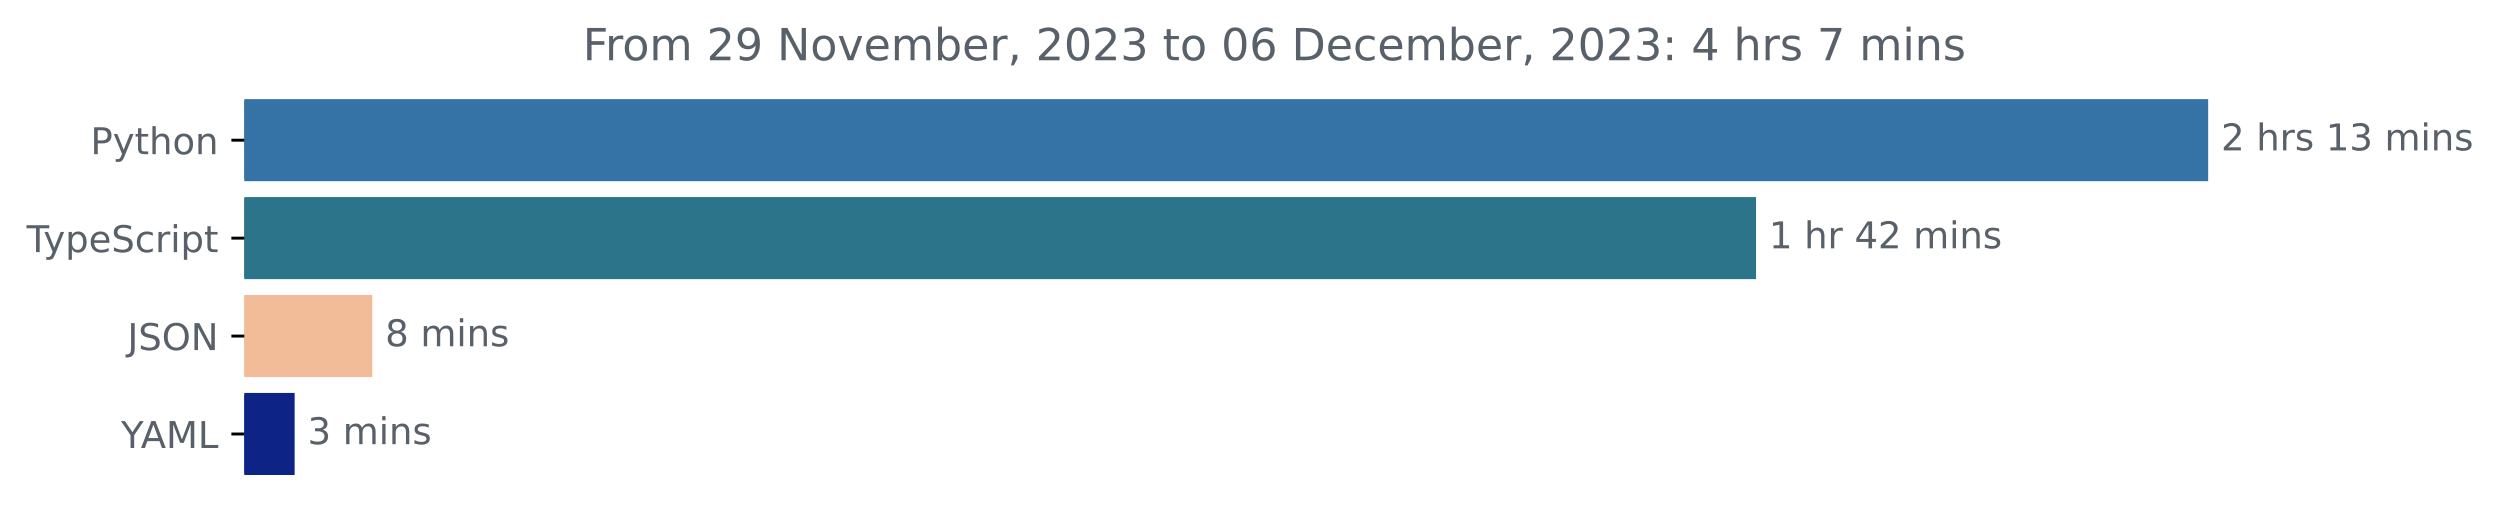
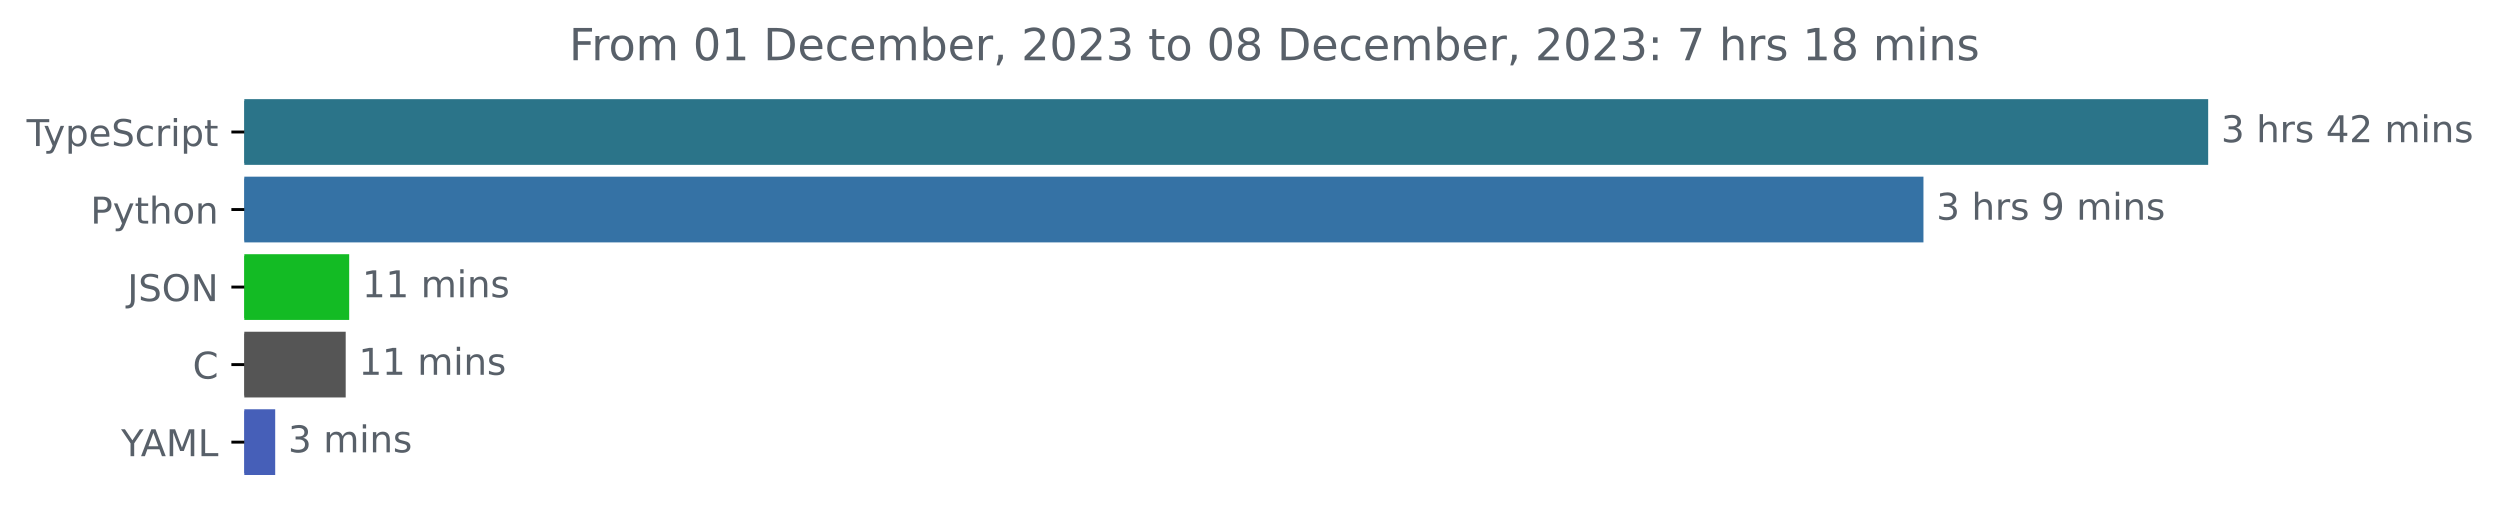
<svg xmlns="http://www.w3.org/2000/svg" xmlns:xlink="http://www.w3.org/1999/xlink" width="677.144pt" height="140.398pt" viewBox="0 0 677.144 140.398" version="1.1">
  <defs>
    <style type="text/css">*{stroke-linejoin: round; stroke-linecap: butt}</style>
  </defs>
  <g id="figure_1">
    <g id="patch_1">
      <path d="M -0 140.398  L 677.144 140.398  L 677.144 0  L -0 0  L -0 140.398  z " style="fill: none" />
    </g>
    <g id="axes_1">
      <g id="patch_2">
-         <path d="M 66.17 27.358  L 597.599 27.358  L 597.599 48.579  L 66.17 48.579  z " clip-path="url(#p4e9e772b24)" style="fill: #3572a5; stroke: #3572a5; stroke-linejoin: miter" />
+         <path d="M 66.17 27.358  L 597.599 27.358  L 597.599 44.158  L 66.17 44.158  z " clip-path="url(#p0448b1b770)" style="fill: #2b7489; stroke: #2b7489; stroke-linejoin: miter" />
      </g>
      <g id="patch_3">
-         <path d="M 66.17 53.884  L 475.136 53.884  L 475.136 75.105  L 66.17 75.105  z " clip-path="url(#p4e9e772b24)" style="fill: #2b7489; stroke: #2b7489; stroke-linejoin: miter" />
+         <path d="M 66.17 48.358  L 520.481 48.358  L 520.481 65.158  L 66.17 65.158  z " clip-path="url(#p0448b1b770)" style="fill: #3572a5; stroke: #3572a5; stroke-linejoin: miter" />
      </g>
      <g id="patch_4">
-         <path d="M 66.17 80.411  L 100.341 80.411  L 100.341 101.632  L 66.17 101.632  z " clip-path="url(#p4e9e772b24)" style="fill: #f1bc97; stroke: #f1bc97; stroke-linejoin: miter" />
+         <path d="M 66.17 69.358  L 94.079 69.358  L 94.079 86.158  L 66.17 86.158  z " clip-path="url(#p0448b1b770)" style="fill: #13bb24; stroke: #13bb24; stroke-linejoin: miter" />
      </g>
      <g id="patch_5">
-         <path d="M 66.17 106.937  L 79.305 106.937  L 79.305 128.158  L 66.17 128.158  z " clip-path="url(#p4e9e772b24)" style="fill: #0d2486; stroke: #0d2486; stroke-linejoin: miter" />
+         <path d="M 66.17 90.358  L 93.135 90.358  L 93.135 107.158  L 66.17 107.158  z " clip-path="url(#p0448b1b770)" style="fill: #555555; stroke: #555555; stroke-linejoin: miter" />
+       </g>
+       <g id="patch_6">
+         <path d="M 66.17 111.358  L 74.039 111.358  L 74.039 128.158  L 66.17 128.158  z " clip-path="url(#p0448b1b770)" style="fill: #465fb8; stroke: #465fb8; stroke-linejoin: miter" />
      </g>
      <g id="matplotlib.axis_1" />
      <g id="matplotlib.axis_2">
        <g id="ytick_1">
          <g id="line2d_1">
            <defs>
-               <path id="m6298ee58f9" d="M 0 0  L -3.5 0  " style="stroke: #000000; stroke-width: 0.8" />
+               <path id="m7aa31fbfa5" d="M 0 0  L -3.5 0  " style="stroke: #000000; stroke-width: 0.8" />
            </defs>
            <g>
-               <use xlink:href="#m6298ee58f9" x="66.17" y="37.969" style="stroke: #000000; stroke-width: 0.8" />
+               <use xlink:href="#m7aa31fbfa5" x="66.17" y="35.758" style="stroke: #000000; stroke-width: 0.8" />
            </g>
          </g>
          <g id="text_1">
-             <g style="fill: #586069" transform="translate(24.50781 41.76787)scale(0.1 -0.1)">
-               <defs>
-                 <path id="DejaVuSans-50" d="M 1259 4147  L 1259 2394  L 2053 2394  Q 2494 2394 2734 2622  Q 2975 2850 2975 3272  Q 2975 3691 2734 3919  Q 2494 4147 2053 4147  L 1259 4147  z M 628 4666  L 2053 4666  Q 2838 4666 3239 4311  Q 3641 3956 3641 3272  Q 3641 2581 3239 2228  Q 2838 1875 2053 1875  L 1259 1875  L 1259 0  L 628 0  L 628 4666  z " transform="scale(0.015625)" />
+             <g style="fill: #586069" transform="translate(7.2 39.55734)scale(0.1 -0.1)">
+               <defs>
+                 <path id="DejaVuSans-54" d="M -19 4666  L 3928 4666  L 3928 4134  L 2272 4134  L 2272 0  L 1638 0  L 1638 4134  L -19 4134  L -19 4666  z " transform="scale(0.015625)" />
                <path id="DejaVuSans-79" d="M 2059 -325  Q 1816 -950 1584 -1140  Q 1353 -1331 966 -1331  L 506 -1331  L 506 -850  L 844 -850  Q 1081 -850 1212 -737  Q 1344 -625 1503 -206  L 1606 56  L 191 3500  L 800 3500  L 1894 763  L 2988 3500  L 3597 3500  L 2059 -325  z " transform="scale(0.015625)" />
-                 <path id="DejaVuSans-74" d="M 1172 4494  L 1172 3500  L 2356 3500  L 2356 3053  L 1172 3053  L 1172 1153  Q 1172 725 1289 603  Q 1406 481 1766 481  L 2356 481  L 2356 0  L 1766 0  Q 1100 0 847 248  Q 594 497 594 1153  L 594 3053  L 172 3053  L 172 3500  L 594 3500  L 594 4494  L 1172 4494  z " transform="scale(0.015625)" />
-                 <path id="DejaVuSans-68" d="M 3513 2113  L 3513 0  L 2938 0  L 2938 2094  Q 2938 2591 2744 2837  Q 2550 3084 2163 3084  Q 1697 3084 1428 2787  Q 1159 2491 1159 1978  L 1159 0  L 581 0  L 581 4863  L 1159 4863  L 1159 2956  Q 1366 3272 1645 3428  Q 1925 3584 2291 3584  Q 2894 3584 3203 3211  Q 3513 2838 3513 2113  z " transform="scale(0.015625)" />
-                 <path id="DejaVuSans-6f" d="M 1959 3097  Q 1497 3097 1228 2736  Q 959 2375 959 1747  Q 959 1119 1226 758  Q 1494 397 1959 397  Q 2419 397 2687 759  Q 2956 1122 2956 1747  Q 2956 2369 2687 2733  Q 2419 3097 1959 3097  z M 1959 3584  Q 2709 3584 3137 3096  Q 3566 2609 3566 1747  Q 3566 888 3137 398  Q 2709 -91 1959 -91  Q 1206 -91 779 398  Q 353 888 353 1747  Q 353 2609 779 3096  Q 1206 3584 1959 3584  z " transform="scale(0.015625)" />
-                 <path id="DejaVuSans-6e" d="M 3513 2113  L 3513 0  L 2938 0  L 2938 2094  Q 2938 2591 2744 2837  Q 2550 3084 2163 3084  Q 1697 3084 1428 2787  Q 1159 2491 1159 1978  L 1159 0  L 581 0  L 581 3500  L 1159 3500  L 1159 2956  Q 1366 3272 1645 3428  Q 1925 3584 2291 3584  Q 2894 3584 3203 3211  Q 3513 2838 3513 2113  z " transform="scale(0.015625)" />
-               </defs>
-               <use xlink:href="#DejaVuSans-50" />
-               <use xlink:href="#DejaVuSans-79" x="60.303" />
-               <use xlink:href="#DejaVuSans-74" x="119.482" />
-               <use xlink:href="#DejaVuSans-68" x="158.691" />
-               <use xlink:href="#DejaVuSans-6f" x="222.07" />
-               <use xlink:href="#DejaVuSans-6e" x="283.252" />
-             </g>
-           </g>
-         </g>
-         <g id="ytick_2">
-           <g id="line2d_2">
-             <g>
-               <use xlink:href="#m6298ee58f9" x="66.17" y="64.495" style="stroke: #000000; stroke-width: 0.8" />
-             </g>
-           </g>
-           <g id="text_2">
-             <g style="fill: #586069" transform="translate(7.2 68.29419)scale(0.1 -0.1)">
-               <defs>
-                 <path id="DejaVuSans-54" d="M -19 4666  L 3928 4666  L 3928 4134  L 2272 4134  L 2272 0  L 1638 0  L 1638 4134  L -19 4134  L -19 4666  z " transform="scale(0.015625)" />
                <path id="DejaVuSans-70" d="M 1159 525  L 1159 -1331  L 581 -1331  L 581 3500  L 1159 3500  L 1159 2969  Q 1341 3281 1617 3432  Q 1894 3584 2278 3584  Q 2916 3584 3314 3078  Q 3713 2572 3713 1747  Q 3713 922 3314 415  Q 2916 -91 2278 -91  Q 1894 -91 1617 61  Q 1341 213 1159 525  z M 3116 1747  Q 3116 2381 2855 2742  Q 2594 3103 2138 3103  Q 1681 3103 1420 2742  Q 1159 2381 1159 1747  Q 1159 1113 1420 752  Q 1681 391 2138 391  Q 2594 391 2855 752  Q 3116 1113 3116 1747  z " transform="scale(0.015625)" />
                <path id="DejaVuSans-65" d="M 3597 1894  L 3597 1613  L 953 1613  Q 991 1019 1311 708  Q 1631 397 2203 397  Q 2534 397 2845 478  Q 3156 559 3463 722  L 3463 178  Q 3153 47 2828 -22  Q 2503 -91 2169 -91  Q 1331 -91 842 396  Q 353 884 353 1716  Q 353 2575 817 3079  Q 1281 3584 2069 3584  Q 2775 3584 3186 3129  Q 3597 2675 3597 1894  z M 3022 2063  Q 3016 2534 2758 2815  Q 2500 3097 2075 3097  Q 1594 3097 1305 2825  Q 1016 2553 972 2059  L 3022 2063  z " transform="scale(0.015625)" />
                <path id="DejaVuSans-53" d="M 3425 4513  L 3425 3897  Q 3066 4069 2747 4153  Q 2428 4238 2131 4238  Q 1616 4238 1336 4038  Q 1056 3838 1056 3469  Q 1056 3159 1242 3001  Q 1428 2844 1947 2747  L 2328 2669  Q 3034 2534 3370 2195  Q 3706 1856 3706 1288  Q 3706 609 3251 259  Q 2797 -91 1919 -91  Q 1588 -91 1214 -16  Q 841 59 441 206  L 441 856  Q 825 641 1194 531  Q 1563 422 1919 422  Q 2459 422 2753 634  Q 3047 847 3047 1241  Q 3047 1584 2836 1778  Q 2625 1972 2144 2069  L 1759 2144  Q 1053 2284 737 2584  Q 422 2884 422 3419  Q 422 4038 858 4394  Q 1294 4750 2059 4750  Q 2388 4750 2728 4690  Q 3069 4631 3425 4513  z " transform="scale(0.015625)" />
                <path id="DejaVuSans-63" d="M 3122 3366  L 3122 2828  Q 2878 2963 2633 3030  Q 2388 3097 2138 3097  Q 1578 3097 1268 2742  Q 959 2388 959 1747  Q 959 1106 1268 751  Q 1578 397 2138 397  Q 2388 397 2633 464  Q 2878 531 3122 666  L 3122 134  Q 2881 22 2623 -34  Q 2366 -91 2075 -91  Q 1284 -91 818 406  Q 353 903 353 1747  Q 353 2603 823 3093  Q 1294 3584 2113 3584  Q 2378 3584 2631 3529  Q 2884 3475 3122 3366  z " transform="scale(0.015625)" />
                <path id="DejaVuSans-72" d="M 2631 2963  Q 2534 3019 2420 3045  Q 2306 3072 2169 3072  Q 1681 3072 1420 2755  Q 1159 2438 1159 1844  L 1159 0  L 581 0  L 581 3500  L 1159 3500  L 1159 2956  Q 1341 3275 1631 3429  Q 1922 3584 2338 3584  Q 2397 3584 2469 3576  Q 2541 3569 2628 3553  L 2631 2963  z " transform="scale(0.015625)" />
                <path id="DejaVuSans-69" d="M 603 3500  L 1178 3500  L 1178 0  L 603 0  L 603 3500  z M 603 4863  L 1178 4863  L 1178 4134  L 603 4134  L 603 4863  z " transform="scale(0.015625)" />
+                 <path id="DejaVuSans-74" d="M 1172 4494  L 1172 3500  L 2356 3500  L 2356 3053  L 1172 3053  L 1172 1153  Q 1172 725 1289 603  Q 1406 481 1766 481  L 2356 481  L 2356 0  L 1766 0  Q 1100 0 847 248  Q 594 497 594 1153  L 594 3053  L 172 3053  L 172 3500  L 594 3500  L 594 4494  L 1172 4494  z " transform="scale(0.015625)" />
              </defs>
              <use xlink:href="#DejaVuSans-54" />
              <use xlink:href="#DejaVuSans-79" x="45.459" />
              <use xlink:href="#DejaVuSans-70" x="104.639" />
              <use xlink:href="#DejaVuSans-65" x="168.115" />
              <use xlink:href="#DejaVuSans-53" x="229.639" />
              <use xlink:href="#DejaVuSans-63" x="293.115" />
              <use xlink:href="#DejaVuSans-72" x="348.096" />
              <use xlink:href="#DejaVuSans-69" x="389.209" />
              <use xlink:href="#DejaVuSans-70" x="416.992" />
              <use xlink:href="#DejaVuSans-74" x="480.469" />
            </g>
          </g>
        </g>
+         <g id="ytick_2">
+           <g id="line2d_2">
+             <g>
+               <use xlink:href="#m7aa31fbfa5" x="66.17" y="56.758" style="stroke: #000000; stroke-width: 0.8" />
+             </g>
+           </g>
+           <g id="text_2">
+             <g style="fill: #586069" transform="translate(24.50781 60.55734)scale(0.1 -0.1)">
+               <defs>
+                 <path id="DejaVuSans-50" d="M 1259 4147  L 1259 2394  L 2053 2394  Q 2494 2394 2734 2622  Q 2975 2850 2975 3272  Q 2975 3691 2734 3919  Q 2494 4147 2053 4147  L 1259 4147  z M 628 4666  L 2053 4666  Q 2838 4666 3239 4311  Q 3641 3956 3641 3272  Q 3641 2581 3239 2228  Q 2838 1875 2053 1875  L 1259 1875  L 1259 0  L 628 0  L 628 4666  z " transform="scale(0.015625)" />
+                 <path id="DejaVuSans-68" d="M 3513 2113  L 3513 0  L 2938 0  L 2938 2094  Q 2938 2591 2744 2837  Q 2550 3084 2163 3084  Q 1697 3084 1428 2787  Q 1159 2491 1159 1978  L 1159 0  L 581 0  L 581 4863  L 1159 4863  L 1159 2956  Q 1366 3272 1645 3428  Q 1925 3584 2291 3584  Q 2894 3584 3203 3211  Q 3513 2838 3513 2113  z " transform="scale(0.015625)" />
+                 <path id="DejaVuSans-6f" d="M 1959 3097  Q 1497 3097 1228 2736  Q 959 2375 959 1747  Q 959 1119 1226 758  Q 1494 397 1959 397  Q 2419 397 2687 759  Q 2956 1122 2956 1747  Q 2956 2369 2687 2733  Q 2419 3097 1959 3097  z M 1959 3584  Q 2709 3584 3137 3096  Q 3566 2609 3566 1747  Q 3566 888 3137 398  Q 2709 -91 1959 -91  Q 1206 -91 779 398  Q 353 888 353 1747  Q 353 2609 779 3096  Q 1206 3584 1959 3584  z " transform="scale(0.015625)" />
+                 <path id="DejaVuSans-6e" d="M 3513 2113  L 3513 0  L 2938 0  L 2938 2094  Q 2938 2591 2744 2837  Q 2550 3084 2163 3084  Q 1697 3084 1428 2787  Q 1159 2491 1159 1978  L 1159 0  L 581 0  L 581 3500  L 1159 3500  L 1159 2956  Q 1366 3272 1645 3428  Q 1925 3584 2291 3584  Q 2894 3584 3203 3211  Q 3513 2838 3513 2113  z " transform="scale(0.015625)" />
+               </defs>
+               <use xlink:href="#DejaVuSans-50" />
+               <use xlink:href="#DejaVuSans-79" x="60.303" />
+               <use xlink:href="#DejaVuSans-74" x="119.482" />
+               <use xlink:href="#DejaVuSans-68" x="158.691" />
+               <use xlink:href="#DejaVuSans-6f" x="222.07" />
+               <use xlink:href="#DejaVuSans-6e" x="283.252" />
+             </g>
+           </g>
+         </g>
        <g id="ytick_3">
          <g id="line2d_3">
            <g>
-               <use xlink:href="#m6298ee58f9" x="66.17" y="91.021" style="stroke: #000000; stroke-width: 0.8" />
+               <use xlink:href="#m7aa31fbfa5" x="66.17" y="77.758" style="stroke: #000000; stroke-width: 0.8" />
            </g>
          </g>
          <g id="text_3">
-             <g style="fill: #586069" transform="translate(34.51875 94.8205)scale(0.1 -0.1)">
+             <g style="fill: #586069" transform="translate(34.51875 81.55734)scale(0.1 -0.1)">
              <defs>
                <path id="DejaVuSans-4a" d="M 628 4666  L 1259 4666  L 1259 325  Q 1259 -519 939 -900  Q 619 -1281 -91 -1281  L -331 -1281  L -331 -750  L -134 -750  Q 284 -750 456 -515  Q 628 -281 628 325  L 628 4666  z " transform="scale(0.015625)" />
                <path id="DejaVuSans-4f" d="M 2522 4238  Q 1834 4238 1429 3725  Q 1025 3213 1025 2328  Q 1025 1447 1429 934  Q 1834 422 2522 422  Q 3209 422 3611 934  Q 4013 1447 4013 2328  Q 4013 3213 3611 3725  Q 3209 4238 2522 4238  z M 2522 4750  Q 3503 4750 4090 4092  Q 4678 3434 4678 2328  Q 4678 1225 4090 567  Q 3503 -91 2522 -91  Q 1538 -91 948 565  Q 359 1222 359 2328  Q 359 3434 948 4092  Q 1538 4750 2522 4750  z " transform="scale(0.015625)" />
                <path id="DejaVuSans-4e" d="M 628 4666  L 1478 4666  L 3547 763  L 3547 4666  L 4159 4666  L 4159 0  L 3309 0  L 1241 3903  L 1241 0  L 628 0  L 628 4666  z " transform="scale(0.015625)" />
              </defs>
              <use xlink:href="#DejaVuSans-4a" />
              <use xlink:href="#DejaVuSans-53" x="29.492" />
              <use xlink:href="#DejaVuSans-4f" x="92.969" />
              <use xlink:href="#DejaVuSans-4e" x="171.68" />
            </g>
          </g>
        </g>
        <g id="ytick_4">
          <g id="line2d_4">
            <g>
-               <use xlink:href="#m6298ee58f9" x="66.17" y="117.548" style="stroke: #000000; stroke-width: 0.8" />
+               <use xlink:href="#m7aa31fbfa5" x="66.17" y="98.758" style="stroke: #000000; stroke-width: 0.8" />
            </g>
          </g>
          <g id="text_4">
-             <g style="fill: #586069" transform="translate(32.79688 121.3468)scale(0.1 -0.1)">
+             <g style="fill: #586069" transform="translate(52.1875 102.5573)scale(0.1 -0.1)">
+               <defs>
+                 <path id="DejaVuSans-43" d="M 4122 4306  L 4122 3641  Q 3803 3938 3442 4084  Q 3081 4231 2675 4231  Q 1875 4231 1450 3742  Q 1025 3253 1025 2328  Q 1025 1406 1450 917  Q 1875 428 2675 428  Q 3081 428 3442 575  Q 3803 722 4122 1019  L 4122 359  Q 3791 134 3420 21  Q 3050 -91 2638 -91  Q 1578 -91 968 557  Q 359 1206 359 2328  Q 359 3453 968 4101  Q 1578 4750 2638 4750  Q 3056 4750 3426 4639  Q 3797 4528 4122 4306  z " transform="scale(0.015625)" />
+               </defs>
+               <use xlink:href="#DejaVuSans-43" />
+             </g>
+           </g>
+         </g>
+         <g id="ytick_5">
+           <g id="line2d_5">
+             <g>
+               <use xlink:href="#m7aa31fbfa5" x="66.17" y="119.758" style="stroke: #000000; stroke-width: 0.8" />
+             </g>
+           </g>
+           <g id="text_5">
+             <g style="fill: #586069" transform="translate(32.79688 123.5573)scale(0.1 -0.1)">
              <defs>
                <path id="DejaVuSans-59" d="M -13 4666  L 666 4666  L 1959 2747  L 3244 4666  L 3922 4666  L 2272 2222  L 2272 0  L 1638 0  L 1638 2222  L -13 4666  z " transform="scale(0.015625)" />
                <path id="DejaVuSans-41" d="M 2188 4044  L 1331 1722  L 3047 1722  L 2188 4044  z M 1831 4666  L 2547 4666  L 4325 0  L 3669 0  L 3244 1197  L 1141 1197  L 716 0  L 50 0  L 1831 4666  z " transform="scale(0.015625)" />
                <path id="DejaVuSans-4d" d="M 628 4666  L 1569 4666  L 2759 1491  L 3956 4666  L 4897 4666  L 4897 0  L 4281 0  L 4281 4097  L 3078 897  L 2444 897  L 1241 4097  L 1241 0  L 628 0  L 628 4666  z " transform="scale(0.015625)" />
                <path id="DejaVuSans-4c" d="M 628 4666  L 1259 4666  L 1259 531  L 3531 531  L 3531 0  L 628 0  L 628 4666  z " transform="scale(0.015625)" />
              </defs>
              <use xlink:href="#DejaVuSans-59" />
              <use xlink:href="#DejaVuSans-41" x="53.334" />
              <use xlink:href="#DejaVuSans-4d" x="121.742" />
              <use xlink:href="#DejaVuSans-4c" x="208.021" />
            </g>
          </g>
        </g>
      </g>
-       <g id="text_5">
-         <g style="fill: #586069" transform="translate(601.5989 40.72803)scale(0.1 -0.1)">
+       <g id="text_6">
+         <g style="fill: #586069" transform="translate(601.5989 38.5175)scale(0.1 -0.1)">
          <defs>
-             <path id="DejaVuSans-32" d="M 1228 531  L 3431 531  L 3431 0  L 469 0  L 469 531  Q 828 903 1448 1529  Q 2069 2156 2228 2338  Q 2531 2678 2651 2914  Q 2772 3150 2772 3378  Q 2772 3750 2511 3984  Q 2250 4219 1831 4219  Q 1534 4219 1204 4116  Q 875 4013 500 3803  L 500 4441  Q 881 4594 1212 4672  Q 1544 4750 1819 4750  Q 2544 4750 2975 4387  Q 3406 4025 3406 3419  Q 3406 3131 3298 2873  Q 3191 2616 2906 2266  Q 2828 2175 2409 1742  Q 1991 1309 1228 531  z " transform="scale(0.015625)" />
+             <path id="DejaVuSans-33" d="M 2597 2516  Q 3050 2419 3304 2112  Q 3559 1806 3559 1356  Q 3559 666 3084 287  Q 2609 -91 1734 -91  Q 1441 -91 1130 -33  Q 819 25 488 141  L 488 750  Q 750 597 1062 519  Q 1375 441 1716 441  Q 2309 441 2620 675  Q 2931 909 2931 1356  Q 2931 1769 2642 2001  Q 2353 2234 1838 2234  L 1294 2234  L 1294 2753  L 1863 2753  Q 2328 2753 2575 2939  Q 2822 3125 2822 3475  Q 2822 3834 2567 4026  Q 2313 4219 1838 4219  Q 1578 4219 1281 4162  Q 984 4106 628 3988  L 628 4550  Q 988 4650 1302 4700  Q 1616 4750 1894 4750  Q 2613 4750 3031 4423  Q 3450 4097 3450 3541  Q 3450 3153 3228 2886  Q 3006 2619 2597 2516  z " transform="scale(0.015625)" />
            <path id="DejaVuSans-20" transform="scale(0.015625)" />
            <path id="DejaVuSans-73" d="M 2834 3397  L 2834 2853  Q 2591 2978 2328 3040  Q 2066 3103 1784 3103  Q 1356 3103 1142 2972  Q 928 2841 928 2578  Q 928 2378 1081 2264  Q 1234 2150 1697 2047  L 1894 2003  Q 2506 1872 2764 1633  Q 3022 1394 3022 966  Q 3022 478 2636 193  Q 2250 -91 1575 -91  Q 1294 -91 989 -36  Q 684 19 347 128  L 347 722  Q 666 556 975 473  Q 1284 391 1588 391  Q 1994 391 2212 530  Q 2431 669 2431 922  Q 2431 1156 2273 1281  Q 2116 1406 1581 1522  L 1381 1569  Q 847 1681 609 1914  Q 372 2147 372 2553  Q 372 3047 722 3315  Q 1072 3584 1716 3584  Q 2034 3584 2315 3537  Q 2597 3491 2834 3397  z " transform="scale(0.015625)" />
-             <path id="DejaVuSans-31" d="M 794 531  L 1825 531  L 1825 4091  L 703 3866  L 703 4441  L 1819 4666  L 2450 4666  L 2450 531  L 3481 531  L 3481 0  L 794 0  L 794 531  z " transform="scale(0.015625)" />
-             <path id="DejaVuSans-33" d="M 2597 2516  Q 3050 2419 3304 2112  Q 3559 1806 3559 1356  Q 3559 666 3084 287  Q 2609 -91 1734 -91  Q 1441 -91 1130 -33  Q 819 25 488 141  L 488 750  Q 750 597 1062 519  Q 1375 441 1716 441  Q 2309 441 2620 675  Q 2931 909 2931 1356  Q 2931 1769 2642 2001  Q 2353 2234 1838 2234  L 1294 2234  L 1294 2753  L 1863 2753  Q 2328 2753 2575 2939  Q 2822 3125 2822 3475  Q 2822 3834 2567 4026  Q 2313 4219 1838 4219  Q 1578 4219 1281 4162  Q 984 4106 628 3988  L 628 4550  Q 988 4650 1302 4700  Q 1616 4750 1894 4750  Q 2613 4750 3031 4423  Q 3450 4097 3450 3541  Q 3450 3153 3228 2886  Q 3006 2619 2597 2516  z " transform="scale(0.015625)" />
+             <path id="DejaVuSans-34" d="M 2419 4116  L 825 1625  L 2419 1625  L 2419 4116  z M 2253 4666  L 3047 4666  L 3047 1625  L 3713 1625  L 3713 1100  L 3047 1100  L 3047 0  L 2419 0  L 2419 1100  L 313 1100  L 313 1709  L 2253 4666  z " transform="scale(0.015625)" />
+             <path id="DejaVuSans-32" d="M 1228 531  L 3431 531  L 3431 0  L 469 0  L 469 531  Q 828 903 1448 1529  Q 2069 2156 2228 2338  Q 2531 2678 2651 2914  Q 2772 3150 2772 3378  Q 2772 3750 2511 3984  Q 2250 4219 1831 4219  Q 1534 4219 1204 4116  Q 875 4013 500 3803  L 500 4441  Q 881 4594 1212 4672  Q 1544 4750 1819 4750  Q 2544 4750 2975 4387  Q 3406 4025 3406 3419  Q 3406 3131 3298 2873  Q 3191 2616 2906 2266  Q 2828 2175 2409 1742  Q 1991 1309 1228 531  z " transform="scale(0.015625)" />
            <path id="DejaVuSans-6d" d="M 3328 2828  Q 3544 3216 3844 3400  Q 4144 3584 4550 3584  Q 5097 3584 5394 3201  Q 5691 2819 5691 2113  L 5691 0  L 5113 0  L 5113 2094  Q 5113 2597 4934 2840  Q 4756 3084 4391 3084  Q 3944 3084 3684 2787  Q 3425 2491 3425 1978  L 3425 0  L 2847 0  L 2847 2094  Q 2847 2600 2669 2842  Q 2491 3084 2119 3084  Q 1678 3084 1418 2786  Q 1159 2488 1159 1978  L 1159 0  L 581 0  L 581 3500  L 1159 3500  L 1159 2956  Q 1356 3278 1631 3431  Q 1906 3584 2284 3584  Q 2666 3584 2933 3390  Q 3200 3197 3328 2828  z " transform="scale(0.015625)" />
          </defs>
-           <use xlink:href="#DejaVuSans-32" />
+           <use xlink:href="#DejaVuSans-33" />
          <use xlink:href="#DejaVuSans-20" x="63.623" />
          <use xlink:href="#DejaVuSans-68" x="95.41" />
          <use xlink:href="#DejaVuSans-72" x="158.789" />
          <use xlink:href="#DejaVuSans-73" x="199.902" />
          <use xlink:href="#DejaVuSans-20" x="252.002" />
-           <use xlink:href="#DejaVuSans-31" x="283.789" />
-           <use xlink:href="#DejaVuSans-33" x="347.412" />
+           <use xlink:href="#DejaVuSans-34" x="283.789" />
+           <use xlink:href="#DejaVuSans-32" x="347.412" />
          <use xlink:href="#DejaVuSans-20" x="411.035" />
          <use xlink:href="#DejaVuSans-6d" x="442.822" />
          <use xlink:href="#DejaVuSans-69" x="540.234" />
          <use xlink:href="#DejaVuSans-6e" x="568.018" />
          <use xlink:href="#DejaVuSans-73" x="631.396" />
        </g>
      </g>
-       <g id="text_6">
-         <g style="fill: #586069" transform="translate(479.1363 67.25434)scale(0.1 -0.1)">
+       <g id="text_7">
+         <g style="fill: #586069" transform="translate(524.4814 59.5175)scale(0.1 -0.1)">
          <defs>
-             <path id="DejaVuSans-34" d="M 2419 4116  L 825 1625  L 2419 1625  L 2419 4116  z M 2253 4666  L 3047 4666  L 3047 1625  L 3713 1625  L 3713 1100  L 3047 1100  L 3047 0  L 2419 0  L 2419 1100  L 313 1100  L 313 1709  L 2253 4666  z " transform="scale(0.015625)" />
+             <path id="DejaVuSans-39" d="M 703 97  L 703 672  Q 941 559 1184 500  Q 1428 441 1663 441  Q 2288 441 2617 861  Q 2947 1281 2994 2138  Q 2813 1869 2534 1725  Q 2256 1581 1919 1581  Q 1219 1581 811 2004  Q 403 2428 403 3163  Q 403 3881 828 4315  Q 1253 4750 1959 4750  Q 2769 4750 3195 4129  Q 3622 3509 3622 2328  Q 3622 1225 3098 567  Q 2575 -91 1691 -91  Q 1453 -91 1209 -44  Q 966 3 703 97  z M 1959 2075  Q 2384 2075 2632 2365  Q 2881 2656 2881 3163  Q 2881 3666 2632 3958  Q 2384 4250 1959 4250  Q 1534 4250 1286 3958  Q 1038 3666 1038 3163  Q 1038 2656 1286 2365  Q 1534 2075 1959 2075  z " transform="scale(0.015625)" />
          </defs>
-           <use xlink:href="#DejaVuSans-31" />
+           <use xlink:href="#DejaVuSans-33" />
          <use xlink:href="#DejaVuSans-20" x="63.623" />
          <use xlink:href="#DejaVuSans-68" x="95.41" />
          <use xlink:href="#DejaVuSans-72" x="158.789" />
-           <use xlink:href="#DejaVuSans-20" x="199.902" />
-           <use xlink:href="#DejaVuSans-34" x="231.689" />
-           <use xlink:href="#DejaVuSans-32" x="295.312" />
-           <use xlink:href="#DejaVuSans-20" x="358.936" />
-           <use xlink:href="#DejaVuSans-6d" x="390.723" />
-           <use xlink:href="#DejaVuSans-69" x="488.135" />
-           <use xlink:href="#DejaVuSans-6e" x="515.918" />
-           <use xlink:href="#DejaVuSans-73" x="579.297" />
-         </g>
-       </g>
-       <g id="text_7">
-         <g style="fill: #586069" transform="translate(104.3413 93.78066)scale(0.1 -0.1)">
+           <use xlink:href="#DejaVuSans-73" x="199.902" />
+           <use xlink:href="#DejaVuSans-20" x="252.002" />
+           <use xlink:href="#DejaVuSans-39" x="283.789" />
+           <use xlink:href="#DejaVuSans-20" x="347.412" />
+           <use xlink:href="#DejaVuSans-6d" x="379.199" />
+           <use xlink:href="#DejaVuSans-69" x="476.611" />
+           <use xlink:href="#DejaVuSans-6e" x="504.395" />
+           <use xlink:href="#DejaVuSans-73" x="567.773" />
+         </g>
+       </g>
+       <g id="text_8">
+         <g style="fill: #586069" transform="translate(98.07949 80.5175)scale(0.1 -0.1)">
          <defs>
-             <path id="DejaVuSans-38" d="M 2034 2216  Q 1584 2216 1326 1975  Q 1069 1734 1069 1313  Q 1069 891 1326 650  Q 1584 409 2034 409  Q 2484 409 2743 651  Q 3003 894 3003 1313  Q 3003 1734 2745 1975  Q 2488 2216 2034 2216  z M 1403 2484  Q 997 2584 770 2862  Q 544 3141 544 3541  Q 544 4100 942 4425  Q 1341 4750 2034 4750  Q 2731 4750 3128 4425  Q 3525 4100 3525 3541  Q 3525 3141 3298 2862  Q 3072 2584 2669 2484  Q 3125 2378 3379 2068  Q 3634 1759 3634 1313  Q 3634 634 3220 271  Q 2806 -91 2034 -91  Q 1263 -91 848 271  Q 434 634 434 1313  Q 434 1759 690 2068  Q 947 2378 1403 2484  z M 1172 3481  Q 1172 3119 1398 2916  Q 1625 2713 2034 2713  Q 2441 2713 2670 2916  Q 2900 3119 2900 3481  Q 2900 3844 2670 4047  Q 2441 4250 2034 4250  Q 1625 4250 1398 4047  Q 1172 3844 1172 3481  z " transform="scale(0.015625)" />
+             <path id="DejaVuSans-31" d="M 794 531  L 1825 531  L 1825 4091  L 703 3866  L 703 4441  L 1819 4666  L 2450 4666  L 2450 531  L 3481 531  L 3481 0  L 794 0  L 794 531  z " transform="scale(0.015625)" />
          </defs>
-           <use xlink:href="#DejaVuSans-38" />
-           <use xlink:href="#DejaVuSans-20" x="63.623" />
-           <use xlink:href="#DejaVuSans-6d" x="95.41" />
-           <use xlink:href="#DejaVuSans-69" x="192.822" />
-           <use xlink:href="#DejaVuSans-6e" x="220.605" />
-           <use xlink:href="#DejaVuSans-73" x="283.984" />
-         </g>
-       </g>
-       <g id="text_8">
-         <g style="fill: #586069" transform="translate(83.30542 120.307)scale(0.1 -0.1)">
+           <use xlink:href="#DejaVuSans-31" />
+           <use xlink:href="#DejaVuSans-31" x="63.623" />
+           <use xlink:href="#DejaVuSans-20" x="127.246" />
+           <use xlink:href="#DejaVuSans-6d" x="159.033" />
+           <use xlink:href="#DejaVuSans-69" x="256.445" />
+           <use xlink:href="#DejaVuSans-6e" x="284.229" />
+           <use xlink:href="#DejaVuSans-73" x="347.607" />
+         </g>
+       </g>
+       <g id="text_9">
+         <g style="fill: #586069" transform="translate(97.1352 101.5175)scale(0.1 -0.1)">
+           <use xlink:href="#DejaVuSans-31" />
+           <use xlink:href="#DejaVuSans-31" x="63.623" />
+           <use xlink:href="#DejaVuSans-20" x="127.246" />
+           <use xlink:href="#DejaVuSans-6d" x="159.033" />
+           <use xlink:href="#DejaVuSans-69" x="256.445" />
+           <use xlink:href="#DejaVuSans-6e" x="284.229" />
+           <use xlink:href="#DejaVuSans-73" x="347.607" />
+         </g>
+       </g>
+       <g id="text_10">
+         <g style="fill: #586069" transform="translate(78.03944 122.5175)scale(0.1 -0.1)">
          <use xlink:href="#DejaVuSans-33" />
          <use xlink:href="#DejaVuSans-20" x="63.623" />
          <use xlink:href="#DejaVuSans-6d" x="95.41" />
          <use xlink:href="#DejaVuSans-69" x="192.822" />
          <use xlink:href="#DejaVuSans-6e" x="220.605" />
          <use xlink:href="#DejaVuSans-73" x="283.984" />
        </g>
      </g>
-       <g id="text_9">
-         <g style="fill: #586069" transform="translate(157.8644 16.31812)scale(0.12 -0.12)">
+       <g id="text_11">
+         <g style="fill: #586069" transform="translate(154.1472 16.31812)scale(0.12 -0.12)">
          <defs>
            <path id="DejaVuSans-46" d="M 628 4666  L 3309 4666  L 3309 4134  L 1259 4134  L 1259 2759  L 3109 2759  L 3109 2228  L 1259 2228  L 1259 0  L 628 0  L 628 4666  z " transform="scale(0.015625)" />
-             <path id="DejaVuSans-39" d="M 703 97  L 703 672  Q 941 559 1184 500  Q 1428 441 1663 441  Q 2288 441 2617 861  Q 2947 1281 2994 2138  Q 2813 1869 2534 1725  Q 2256 1581 1919 1581  Q 1219 1581 811 2004  Q 403 2428 403 3163  Q 403 3881 828 4315  Q 1253 4750 1959 4750  Q 2769 4750 3195 4129  Q 3622 3509 3622 2328  Q 3622 1225 3098 567  Q 2575 -91 1691 -91  Q 1453 -91 1209 -44  Q 966 3 703 97  z M 1959 2075  Q 2384 2075 2632 2365  Q 2881 2656 2881 3163  Q 2881 3666 2632 3958  Q 2384 4250 1959 4250  Q 1534 4250 1286 3958  Q 1038 3666 1038 3163  Q 1038 2656 1286 2365  Q 1534 2075 1959 2075  z " transform="scale(0.015625)" />
-             <path id="DejaVuSans-76" d="M 191 3500  L 800 3500  L 1894 563  L 2988 3500  L 3597 3500  L 2284 0  L 1503 0  L 191 3500  z " transform="scale(0.015625)" />
+             <path id="DejaVuSans-30" d="M 2034 4250  Q 1547 4250 1301 3770  Q 1056 3291 1056 2328  Q 1056 1369 1301 889  Q 1547 409 2034 409  Q 2525 409 2770 889  Q 3016 1369 3016 2328  Q 3016 3291 2770 3770  Q 2525 4250 2034 4250  z M 2034 4750  Q 2819 4750 3233 4129  Q 3647 3509 3647 2328  Q 3647 1150 3233 529  Q 2819 -91 2034 -91  Q 1250 -91 836 529  Q 422 1150 422 2328  Q 422 3509 836 4129  Q 1250 4750 2034 4750  z " transform="scale(0.015625)" />
+             <path id="DejaVuSans-44" d="M 1259 4147  L 1259 519  L 2022 519  Q 2988 519 3436 956  Q 3884 1394 3884 2338  Q 3884 3275 3436 3711  Q 2988 4147 2022 4147  L 1259 4147  z M 628 4666  L 1925 4666  Q 3281 4666 3915 4102  Q 4550 3538 4550 2338  Q 4550 1131 3912 565  Q 3275 0 1925 0  L 628 0  L 628 4666  z " transform="scale(0.015625)" />
            <path id="DejaVuSans-62" d="M 3116 1747  Q 3116 2381 2855 2742  Q 2594 3103 2138 3103  Q 1681 3103 1420 2742  Q 1159 2381 1159 1747  Q 1159 1113 1420 752  Q 1681 391 2138 391  Q 2594 391 2855 752  Q 3116 1113 3116 1747  z M 1159 2969  Q 1341 3281 1617 3432  Q 1894 3584 2278 3584  Q 2916 3584 3314 3078  Q 3713 2572 3713 1747  Q 3713 922 3314 415  Q 2916 -91 2278 -91  Q 1894 -91 1617 61  Q 1341 213 1159 525  L 1159 0  L 581 0  L 581 4863  L 1159 4863  L 1159 2969  z " transform="scale(0.015625)" />
            <path id="DejaVuSans-2c" d="M 750 794  L 1409 794  L 1409 256  L 897 -744  L 494 -744  L 750 256  L 750 794  z " transform="scale(0.015625)" />
-             <path id="DejaVuSans-30" d="M 2034 4250  Q 1547 4250 1301 3770  Q 1056 3291 1056 2328  Q 1056 1369 1301 889  Q 1547 409 2034 409  Q 2525 409 2770 889  Q 3016 1369 3016 2328  Q 3016 3291 2770 3770  Q 2525 4250 2034 4250  z M 2034 4750  Q 2819 4750 3233 4129  Q 3647 3509 3647 2328  Q 3647 1150 3233 529  Q 2819 -91 2034 -91  Q 1250 -91 836 529  Q 422 1150 422 2328  Q 422 3509 836 4129  Q 1250 4750 2034 4750  z " transform="scale(0.015625)" />
-             <path id="DejaVuSans-36" d="M 2113 2584  Q 1688 2584 1439 2293  Q 1191 2003 1191 1497  Q 1191 994 1439 701  Q 1688 409 2113 409  Q 2538 409 2786 701  Q 3034 994 3034 1497  Q 3034 2003 2786 2293  Q 2538 2584 2113 2584  z M 3366 4563  L 3366 3988  Q 3128 4100 2886 4159  Q 2644 4219 2406 4219  Q 1781 4219 1451 3797  Q 1122 3375 1075 2522  Q 1259 2794 1537 2939  Q 1816 3084 2150 3084  Q 2853 3084 3261 2657  Q 3669 2231 3669 1497  Q 3669 778 3244 343  Q 2819 -91 2113 -91  Q 1303 -91 875 529  Q 447 1150 447 2328  Q 447 3434 972 4092  Q 1497 4750 2381 4750  Q 2619 4750 2861 4703  Q 3103 4656 3366 4563  z " transform="scale(0.015625)" />
-             <path id="DejaVuSans-44" d="M 1259 4147  L 1259 519  L 2022 519  Q 2988 519 3436 956  Q 3884 1394 3884 2338  Q 3884 3275 3436 3711  Q 2988 4147 2022 4147  L 1259 4147  z M 628 4666  L 1925 4666  Q 3281 4666 3915 4102  Q 4550 3538 4550 2338  Q 4550 1131 3912 565  Q 3275 0 1925 0  L 628 0  L 628 4666  z " transform="scale(0.015625)" />
+             <path id="DejaVuSans-38" d="M 2034 2216  Q 1584 2216 1326 1975  Q 1069 1734 1069 1313  Q 1069 891 1326 650  Q 1584 409 2034 409  Q 2484 409 2743 651  Q 3003 894 3003 1313  Q 3003 1734 2745 1975  Q 2488 2216 2034 2216  z M 1403 2484  Q 997 2584 770 2862  Q 544 3141 544 3541  Q 544 4100 942 4425  Q 1341 4750 2034 4750  Q 2731 4750 3128 4425  Q 3525 4100 3525 3541  Q 3525 3141 3298 2862  Q 3072 2584 2669 2484  Q 3125 2378 3379 2068  Q 3634 1759 3634 1313  Q 3634 634 3220 271  Q 2806 -91 2034 -91  Q 1263 -91 848 271  Q 434 634 434 1313  Q 434 1759 690 2068  Q 947 2378 1403 2484  z M 1172 3481  Q 1172 3119 1398 2916  Q 1625 2713 2034 2713  Q 2441 2713 2670 2916  Q 2900 3119 2900 3481  Q 2900 3844 2670 4047  Q 2441 4250 2034 4250  Q 1625 4250 1398 4047  Q 1172 3844 1172 3481  z " transform="scale(0.015625)" />
            <path id="DejaVuSans-3a" d="M 750 794  L 1409 794  L 1409 0  L 750 0  L 750 794  z M 750 3309  L 1409 3309  L 1409 2516  L 750 2516  L 750 3309  z " transform="scale(0.015625)" />
            <path id="DejaVuSans-37" d="M 525 4666  L 3525 4666  L 3525 4397  L 1831 0  L 1172 0  L 2766 4134  L 525 4134  L 525 4666  z " transform="scale(0.015625)" />
          </defs>
          <use xlink:href="#DejaVuSans-46" />
          <use xlink:href="#DejaVuSans-72" x="50.27" />
          <use xlink:href="#DejaVuSans-6f" x="89.133" />
          <use xlink:href="#DejaVuSans-6d" x="150.314" />
          <use xlink:href="#DejaVuSans-20" x="247.727" />
-           <use xlink:href="#DejaVuSans-32" x="279.514" />
-           <use xlink:href="#DejaVuSans-39" x="343.137" />
+           <use xlink:href="#DejaVuSans-30" x="279.514" />
+           <use xlink:href="#DejaVuSans-31" x="343.137" />
          <use xlink:href="#DejaVuSans-20" x="406.76" />
-           <use xlink:href="#DejaVuSans-4e" x="438.547" />
-           <use xlink:href="#DejaVuSans-6f" x="513.352" />
-           <use xlink:href="#DejaVuSans-76" x="574.533" />
-           <use xlink:href="#DejaVuSans-65" x="633.713" />
-           <use xlink:href="#DejaVuSans-6d" x="695.236" />
-           <use xlink:href="#DejaVuSans-62" x="792.648" />
-           <use xlink:href="#DejaVuSans-65" x="856.125" />
-           <use xlink:href="#DejaVuSans-72" x="917.648" />
-           <use xlink:href="#DejaVuSans-2c" x="958.762" />
-           <use xlink:href="#DejaVuSans-20" x="990.549" />
-           <use xlink:href="#DejaVuSans-32" x="1022.336" />
-           <use xlink:href="#DejaVuSans-30" x="1085.959" />
-           <use xlink:href="#DejaVuSans-32" x="1149.582" />
-           <use xlink:href="#DejaVuSans-33" x="1213.205" />
-           <use xlink:href="#DejaVuSans-20" x="1276.828" />
-           <use xlink:href="#DejaVuSans-74" x="1308.615" />
-           <use xlink:href="#DejaVuSans-6f" x="1347.824" />
-           <use xlink:href="#DejaVuSans-20" x="1409.006" />
-           <use xlink:href="#DejaVuSans-30" x="1440.793" />
-           <use xlink:href="#DejaVuSans-36" x="1504.416" />
-           <use xlink:href="#DejaVuSans-20" x="1568.039" />
-           <use xlink:href="#DejaVuSans-44" x="1599.826" />
-           <use xlink:href="#DejaVuSans-65" x="1676.828" />
-           <use xlink:href="#DejaVuSans-63" x="1738.352" />
-           <use xlink:href="#DejaVuSans-65" x="1793.332" />
-           <use xlink:href="#DejaVuSans-6d" x="1854.855" />
-           <use xlink:href="#DejaVuSans-62" x="1952.268" />
-           <use xlink:href="#DejaVuSans-65" x="2015.744" />
-           <use xlink:href="#DejaVuSans-72" x="2077.268" />
-           <use xlink:href="#DejaVuSans-2c" x="2118.381" />
-           <use xlink:href="#DejaVuSans-20" x="2150.168" />
-           <use xlink:href="#DejaVuSans-32" x="2181.955" />
-           <use xlink:href="#DejaVuSans-30" x="2245.578" />
-           <use xlink:href="#DejaVuSans-32" x="2309.201" />
-           <use xlink:href="#DejaVuSans-33" x="2372.824" />
-           <use xlink:href="#DejaVuSans-3a" x="2436.447" />
-           <use xlink:href="#DejaVuSans-20" x="2470.139" />
-           <use xlink:href="#DejaVuSans-34" x="2501.926" />
-           <use xlink:href="#DejaVuSans-20" x="2565.549" />
-           <use xlink:href="#DejaVuSans-68" x="2597.336" />
-           <use xlink:href="#DejaVuSans-72" x="2660.715" />
-           <use xlink:href="#DejaVuSans-73" x="2701.828" />
-           <use xlink:href="#DejaVuSans-20" x="2753.928" />
-           <use xlink:href="#DejaVuSans-37" x="2785.715" />
-           <use xlink:href="#DejaVuSans-20" x="2849.338" />
-           <use xlink:href="#DejaVuSans-6d" x="2881.125" />
-           <use xlink:href="#DejaVuSans-69" x="2978.537" />
-           <use xlink:href="#DejaVuSans-6e" x="3006.32" />
-           <use xlink:href="#DejaVuSans-73" x="3069.699" />
+           <use xlink:href="#DejaVuSans-44" x="438.547" />
+           <use xlink:href="#DejaVuSans-65" x="515.549" />
+           <use xlink:href="#DejaVuSans-63" x="577.072" />
+           <use xlink:href="#DejaVuSans-65" x="632.053" />
+           <use xlink:href="#DejaVuSans-6d" x="693.576" />
+           <use xlink:href="#DejaVuSans-62" x="790.988" />
+           <use xlink:href="#DejaVuSans-65" x="854.465" />
+           <use xlink:href="#DejaVuSans-72" x="915.988" />
+           <use xlink:href="#DejaVuSans-2c" x="957.102" />
+           <use xlink:href="#DejaVuSans-20" x="988.889" />
+           <use xlink:href="#DejaVuSans-32" x="1020.676" />
+           <use xlink:href="#DejaVuSans-30" x="1084.299" />
+           <use xlink:href="#DejaVuSans-32" x="1147.922" />
+           <use xlink:href="#DejaVuSans-33" x="1211.545" />
+           <use xlink:href="#DejaVuSans-20" x="1275.168" />
+           <use xlink:href="#DejaVuSans-74" x="1306.955" />
+           <use xlink:href="#DejaVuSans-6f" x="1346.164" />
+           <use xlink:href="#DejaVuSans-20" x="1407.346" />
+           <use xlink:href="#DejaVuSans-30" x="1439.133" />
+           <use xlink:href="#DejaVuSans-38" x="1502.756" />
+           <use xlink:href="#DejaVuSans-20" x="1566.379" />
+           <use xlink:href="#DejaVuSans-44" x="1598.166" />
+           <use xlink:href="#DejaVuSans-65" x="1675.168" />
+           <use xlink:href="#DejaVuSans-63" x="1736.691" />
+           <use xlink:href="#DejaVuSans-65" x="1791.672" />
+           <use xlink:href="#DejaVuSans-6d" x="1853.195" />
+           <use xlink:href="#DejaVuSans-62" x="1950.607" />
+           <use xlink:href="#DejaVuSans-65" x="2014.084" />
+           <use xlink:href="#DejaVuSans-72" x="2075.607" />
+           <use xlink:href="#DejaVuSans-2c" x="2116.721" />
+           <use xlink:href="#DejaVuSans-20" x="2148.508" />
+           <use xlink:href="#DejaVuSans-32" x="2180.295" />
+           <use xlink:href="#DejaVuSans-30" x="2243.918" />
+           <use xlink:href="#DejaVuSans-32" x="2307.541" />
+           <use xlink:href="#DejaVuSans-33" x="2371.164" />
+           <use xlink:href="#DejaVuSans-3a" x="2434.787" />
+           <use xlink:href="#DejaVuSans-20" x="2468.479" />
+           <use xlink:href="#DejaVuSans-37" x="2500.266" />
+           <use xlink:href="#DejaVuSans-20" x="2563.889" />
+           <use xlink:href="#DejaVuSans-68" x="2595.676" />
+           <use xlink:href="#DejaVuSans-72" x="2659.055" />
+           <use xlink:href="#DejaVuSans-73" x="2700.168" />
+           <use xlink:href="#DejaVuSans-20" x="2752.268" />
+           <use xlink:href="#DejaVuSans-31" x="2784.055" />
+           <use xlink:href="#DejaVuSans-38" x="2847.678" />
+           <use xlink:href="#DejaVuSans-20" x="2911.301" />
+           <use xlink:href="#DejaVuSans-6d" x="2943.088" />
+           <use xlink:href="#DejaVuSans-69" x="3040.5" />
+           <use xlink:href="#DejaVuSans-6e" x="3068.283" />
+           <use xlink:href="#DejaVuSans-73" x="3131.662" />
        </g>
      </g>
    </g>
  </g>
  <defs>
-     <clipPath id="p4e9e772b24">
+     <clipPath id="p0448b1b770">
      <rect x="66.17" y="22.318" width="558" height="110.88" />
    </clipPath>
  </defs>
</svg>
